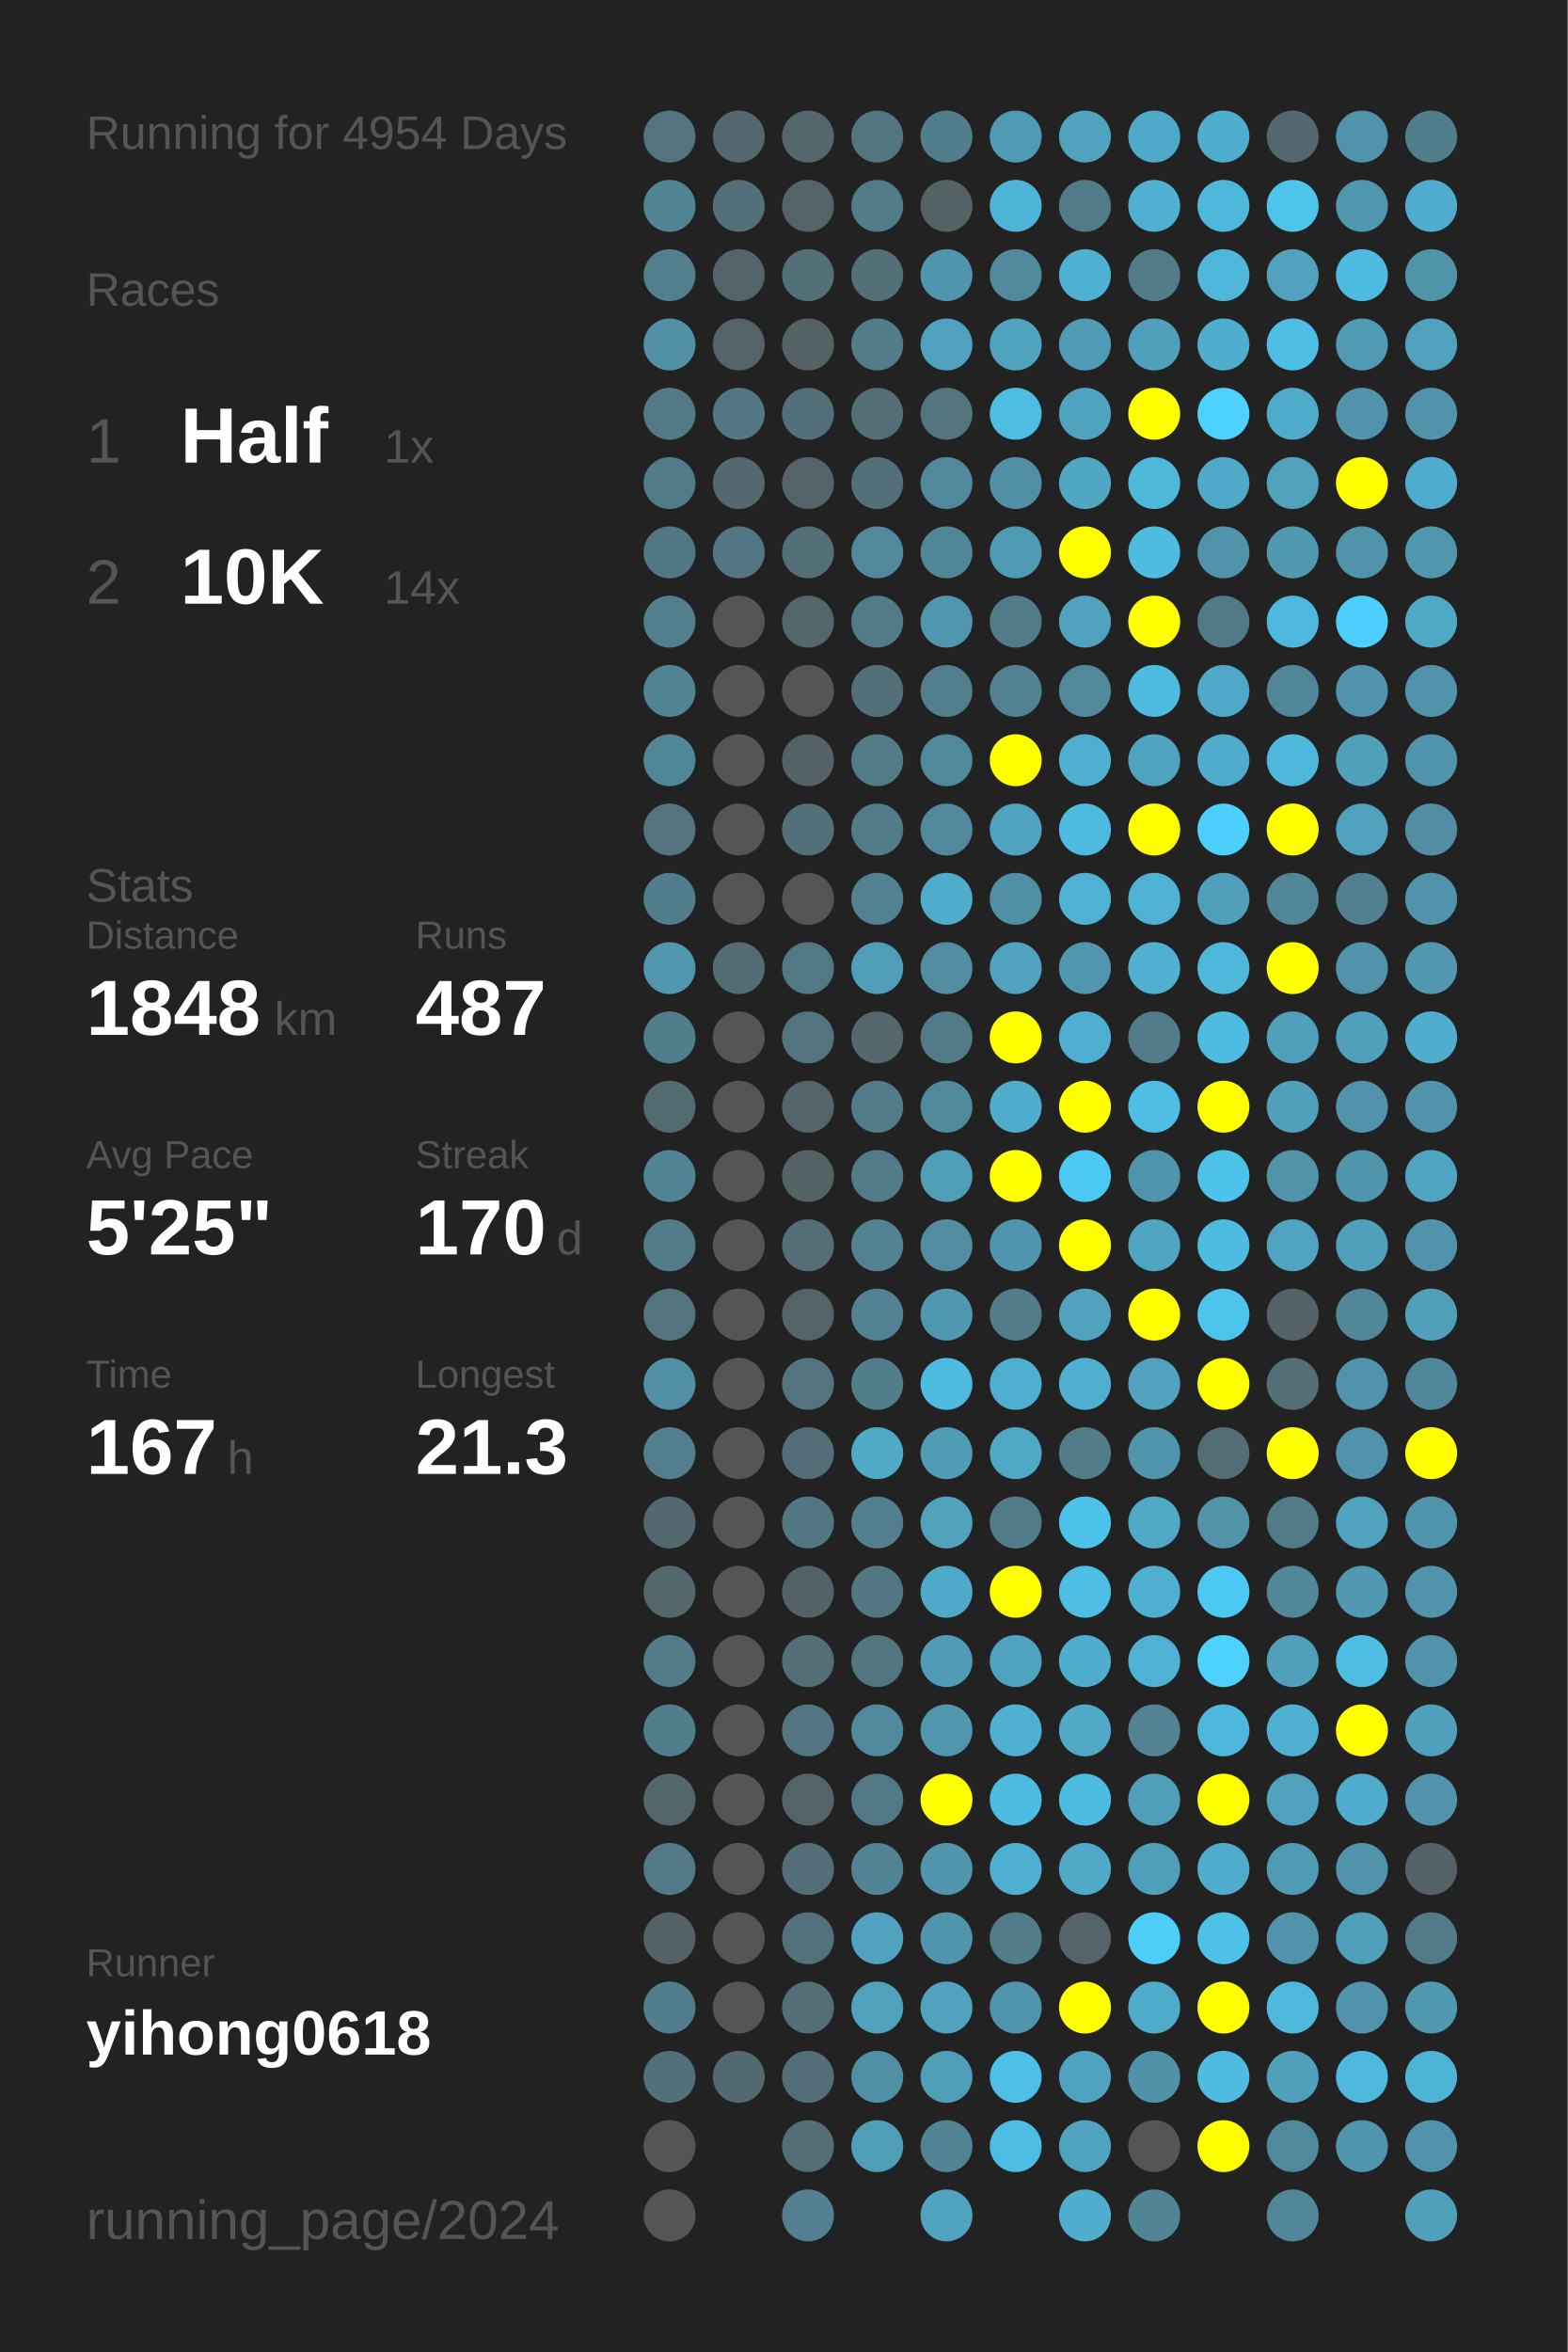
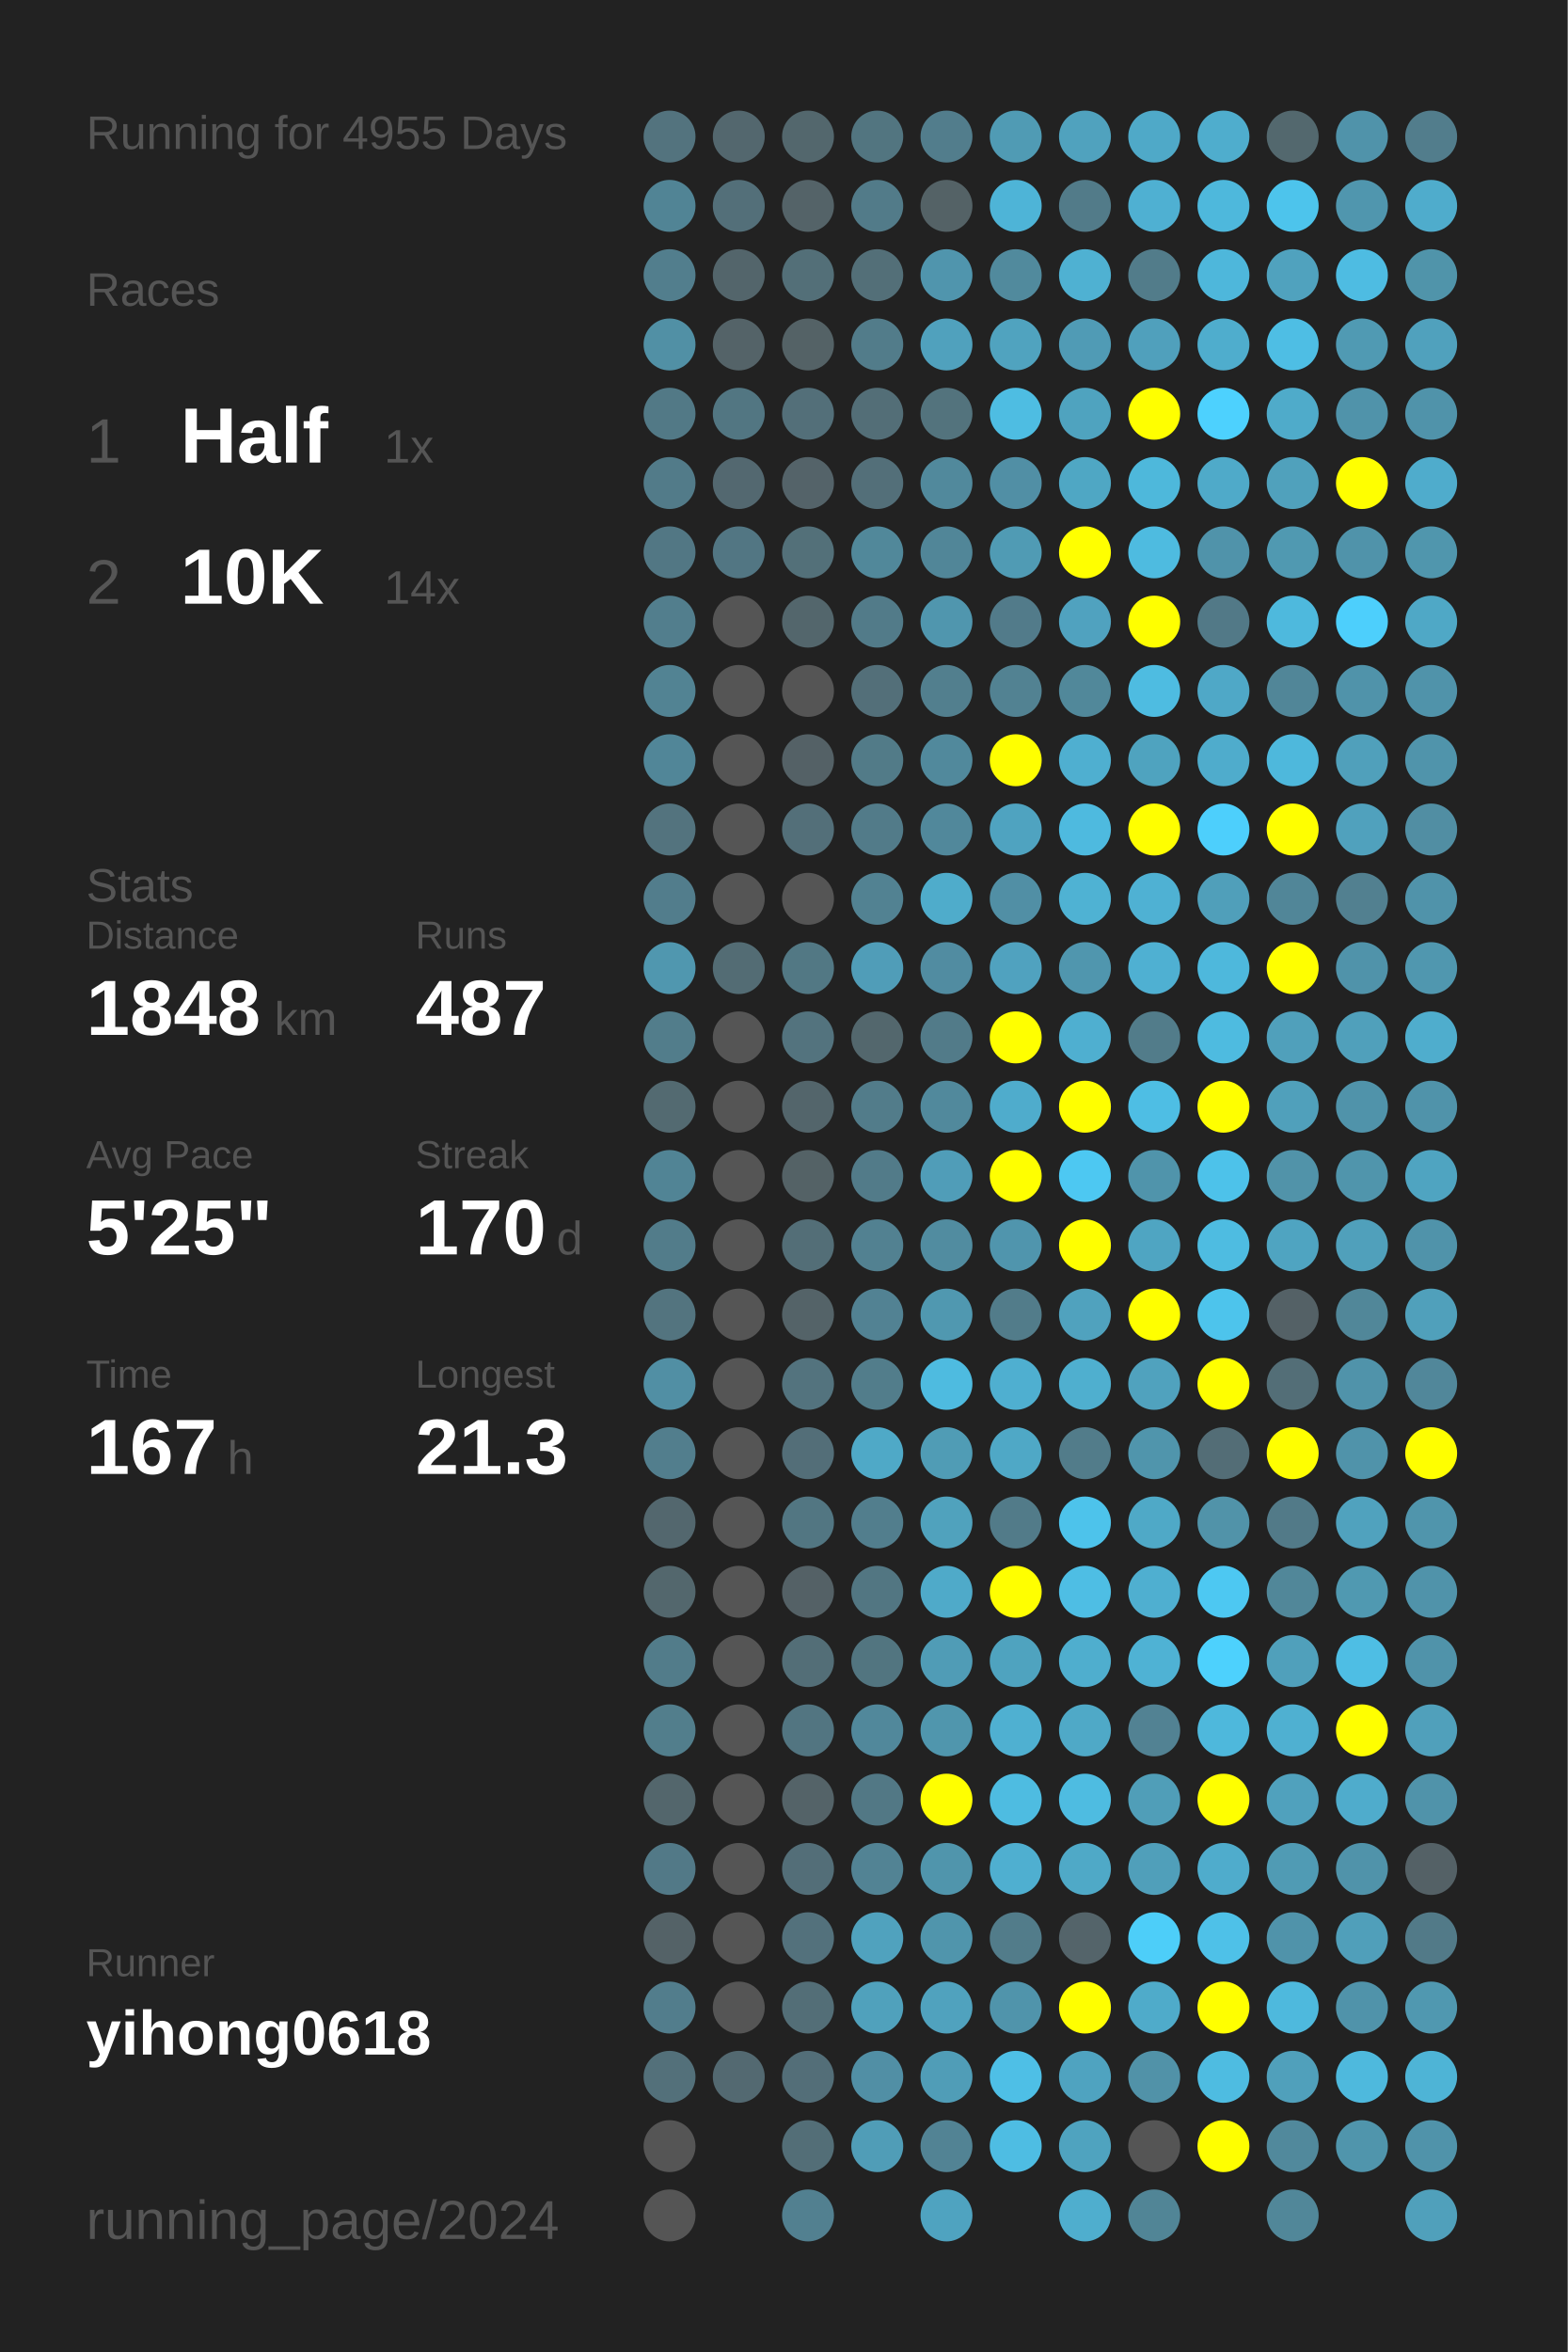
<svg xmlns="http://www.w3.org/2000/svg" baseProfile="full" height="300mm" version="1.1" viewBox="0,0,200,300" width="200mm">
  <defs />
  <rect fill="#222222" height="300" width="200" x="0" y="0" />
-   <text fill="#555555" style="font-size:6px; font-family:Arial;" x="11" y="19">Running for 4954 Days</text>
+   <text fill="#555555" style="font-size:6px; font-family:Arial;" x="11" y="19">Running for 4955 Days</text>
  <text fill="#555555" style="font-size:6px; font-family:Arial;" x="11" y="39">Races</text>
  <text fill="#555555" style="font-size:8px; font-family:Arial;" x="11" y="59">1</text>
  <text fill="#FFFFFF" style="font-size:10px; font-family:Arial; font-weight:bold;" x="23" y="59">Half</text>
  <text fill="#555555" style="font-size:6px; font-family:Arial;" x="49" y="59">1x</text>
  <text fill="#555555" style="font-size:8px; font-family:Arial;" x="11" y="77">2</text>
  <text fill="#FFFFFF" style="font-size:10px; font-family:Arial; font-weight:bold;" x="23" y="77">10K</text>
  <text fill="#555555" style="font-size:6px; font-family:Arial;" x="49" y="77">14x</text>
  <text fill="#555555" style="font-size:6px; font-family:Arial;" x="11" y="115">Stats</text>
  <text fill="#555555" style="font-size:5px; font-family:Arial;" x="11" y="121">Distance</text>
  <text fill="#FFFFFF" style="font-size:10px; font-family:Arial; font-weight:bold;" x="11" y="132">1848</text>
  <text fill="#555555" style="font-size:6px; font-family:Arial;" x="35" y="132">km</text>
  <text fill="#555555" style="font-size:5px; font-family:Arial;" x="53" y="121">Runs</text>
  <text fill="#FFFFFF" style="font-size:10px; font-family:Arial; font-weight:bold;" x="53" y="132">487</text>
  <text fill="#555555" style="font-size:5px; font-family:Arial;" x="11" y="149">Avg Pace</text>
  <text fill="#FFFFFF" style="font-size:10px; font-family:Arial; font-weight:bold;" x="11" y="160">5'25"</text>
  <text fill="#555555" style="font-size:5px; font-family:Arial;" x="53" y="149">Streak</text>
  <text fill="#FFFFFF" style="font-size:10px; font-family:Arial; font-weight:bold;" x="53" y="160">170</text>
  <text fill="#555555" style="font-size:6px; font-family:Arial;" x="71" y="160">d</text>
  <text fill="#555555" style="font-size:5px; font-family:Arial;" x="11" y="177">Time</text>
  <text fill="#FFFFFF" style="font-size:10px; font-family:Arial; font-weight:bold;" x="11" y="188">167</text>
  <text fill="#555555" style="font-size:6px; font-family:Arial;" x="29" y="188">h</text>
  <text fill="#555555" style="font-size:5px; font-family:Arial;" x="53" y="177">Longest</text>
  <text fill="#FFFFFF" style="font-size:10px; font-family:Arial; font-weight:bold;" x="53" y="188">21.3</text>
  <text fill="#555555" style="font-size:5px; font-family:Arial;" x="11" y="252.065">Runner</text>
  <text fill="#FFFFFF" style="font-size:8px; font-family:Arial; font-weight:bold;" x="11" y="262.065">yihong0618</text>
  <text fill="#555555" style="font-size:7px; font-family:Arial;" x="11" y="285.581">running_page/2024</text>
  <circle cx="85.417" cy="17.419" fill="#53737e" r="3.312" />
  <circle cx="85.417" cy="26.258" fill="#518495" r="3.312" />
  <circle cx="85.417" cy="35.097" fill="#527e8d" r="3.312" />
  <circle cx="85.417" cy="43.935" fill="#5190a5" r="3.312" />
  <circle cx="85.417" cy="52.774" fill="#527986" r="3.312" />
  <circle cx="85.417" cy="61.613" fill="#527b89" r="3.312" />
  <circle cx="85.417" cy="70.452" fill="#527784" r="3.312" />
  <circle cx="85.417" cy="79.29" fill="#527e8d" r="3.312" />
  <circle cx="85.417" cy="88.129" fill="#528393" r="3.312" />
  <circle cx="85.417" cy="96.968" fill="#518698" r="3.312" />
  <circle cx="85.417" cy="105.806" fill="#53737e" r="3.312" />
  <circle cx="85.417" cy="114.645" fill="#527d8c" r="3.312" />
  <circle cx="85.417" cy="123.484" fill="#5097af" r="3.312" />
  <circle cx="85.417" cy="132.323" fill="#527d8b" r="3.312" />
  <circle cx="85.417" cy="141.161" fill="#536a71" r="3.312" />
  <circle cx="85.417" cy="150" fill="#518495" r="3.312" />
  <circle cx="85.417" cy="158.839" fill="#527c8a" r="3.312" />
  <circle cx="85.417" cy="167.677" fill="#53747f" r="3.312" />
  <circle cx="85.417" cy="176.516" fill="#518fa4" r="3.312" />
  <circle cx="85.417" cy="185.355" fill="#527e8d" r="3.312" />
  <circle cx="85.417" cy="194.194" fill="#53676e" r="3.312" />
  <circle cx="85.417" cy="203.032" fill="#53676d" r="3.312" />
  <circle cx="85.417" cy="211.871" fill="#527c8a" r="3.312" />
  <circle cx="85.417" cy="220.71" fill="#527e8c" r="3.312" />
  <circle cx="85.417" cy="229.548" fill="#53666c" r="3.312" />
  <circle cx="85.417" cy="238.387" fill="#527987" r="3.312" />
  <circle cx="85.417" cy="247.226" fill="#546267" r="3.312" />
  <circle cx="85.417" cy="256.065" fill="#527d8c" r="3.312" />
  <circle cx="85.417" cy="264.903" fill="#53707a" r="3.312" />
  <circle cx="85.417" cy="273.742" fill="#555555" r="3.312" />
  <circle cx="85.417" cy="282.581" fill="#555555" r="3.312" />
  <circle cx="94.25" cy="17.419" fill="#53676e" r="3.312" />
  <circle cx="94.25" cy="26.258" fill="#536f79" r="3.312" />
  <circle cx="94.25" cy="35.097" fill="#53656b" r="3.312" />
  <circle cx="94.25" cy="43.935" fill="#546368" r="3.312" />
  <circle cx="94.25" cy="52.774" fill="#527682" r="3.312" />
  <circle cx="94.25" cy="61.613" fill="#536870" r="3.312" />
  <circle cx="94.25" cy="70.452" fill="#527683" r="3.312" />
  <circle cx="94.25" cy="79.29" fill="#555555" r="3.312" />
  <circle cx="94.25" cy="88.129" fill="#555555" r="3.312" />
  <circle cx="94.25" cy="96.968" fill="#555555" r="3.312" />
  <circle cx="94.25" cy="105.806" fill="#555555" r="3.312" />
  <circle cx="94.25" cy="114.645" fill="#555555" r="3.312" />
  <circle cx="94.25" cy="123.484" fill="#536c74" r="3.312" />
  <circle cx="94.25" cy="132.323" fill="#555555" r="3.312" />
  <circle cx="94.25" cy="141.161" fill="#555555" r="3.312" />
  <circle cx="94.25" cy="150" fill="#555555" r="3.312" />
  <circle cx="94.25" cy="158.839" fill="#555555" r="3.312" />
  <circle cx="94.25" cy="167.677" fill="#555555" r="3.312" />
  <circle cx="94.25" cy="176.516" fill="#555555" r="3.312" />
  <circle cx="94.25" cy="185.355" fill="#555555" r="3.312" />
  <circle cx="94.25" cy="194.194" fill="#555555" r="3.312" />
  <circle cx="94.25" cy="203.032" fill="#555555" r="3.312" />
  <circle cx="94.25" cy="211.871" fill="#555555" r="3.312" />
  <circle cx="94.25" cy="220.71" fill="#555555" r="3.312" />
  <circle cx="94.25" cy="229.548" fill="#555555" r="3.312" />
  <circle cx="94.25" cy="238.387" fill="#555555" r="3.312" />
  <circle cx="94.25" cy="247.226" fill="#555555" r="3.312" />
  <circle cx="94.25" cy="256.065" fill="#555555" r="3.312" />
  <circle cx="94.25" cy="264.903" fill="#536971" r="3.312" />
  <circle cx="103.083" cy="17.419" fill="#53676d" r="3.312" />
  <circle cx="103.083" cy="26.258" fill="#546368" r="3.312" />
  <circle cx="103.083" cy="35.097" fill="#536f78" r="3.312" />
  <circle cx="103.083" cy="43.935" fill="#546266" r="3.312" />
  <circle cx="103.083" cy="52.774" fill="#536f79" r="3.312" />
  <circle cx="103.083" cy="61.613" fill="#546369" r="3.312" />
  <circle cx="103.083" cy="70.452" fill="#537079" r="3.312" />
  <circle cx="103.083" cy="79.29" fill="#53666c" r="3.312" />
  <circle cx="103.083" cy="88.129" fill="#555555" r="3.312" />
  <circle cx="103.083" cy="96.968" fill="#546166" r="3.312" />
  <circle cx="103.083" cy="105.806" fill="#536f79" r="3.312" />
  <circle cx="103.083" cy="114.645" fill="#555555" r="3.312" />
  <circle cx="103.083" cy="123.484" fill="#527884" r="3.312" />
  <circle cx="103.083" cy="132.323" fill="#53737e" r="3.312" />
  <circle cx="103.083" cy="141.161" fill="#53656b" r="3.312" />
  <circle cx="103.083" cy="150" fill="#546266" r="3.312" />
  <circle cx="103.083" cy="158.839" fill="#536e77" r="3.312" />
  <circle cx="103.083" cy="167.677" fill="#546368" r="3.312" />
  <circle cx="103.083" cy="176.516" fill="#53737e" r="3.312" />
  <circle cx="103.083" cy="185.355" fill="#536e78" r="3.312" />
  <circle cx="103.083" cy="194.194" fill="#527682" r="3.312" />
  <circle cx="103.083" cy="203.032" fill="#546166" r="3.312" />
  <circle cx="103.083" cy="211.871" fill="#536e77" r="3.312" />
  <circle cx="103.083" cy="220.71" fill="#527581" r="3.312" />
  <circle cx="103.083" cy="229.548" fill="#546368" r="3.312" />
  <circle cx="103.083" cy="238.387" fill="#536e78" r="3.312" />
  <circle cx="103.083" cy="247.226" fill="#53717c" r="3.312" />
  <circle cx="103.083" cy="256.065" fill="#536e77" r="3.312" />
  <circle cx="103.083" cy="264.903" fill="#536e78" r="3.312" />
  <circle cx="103.083" cy="273.742" fill="#536e77" r="3.312" />
  <circle cx="103.083" cy="282.581" fill="#528090" r="3.312" />
  <circle cx="111.917" cy="17.419" fill="#527580" r="3.312" />
  <circle cx="111.917" cy="26.258" fill="#527b89" r="3.312" />
  <circle cx="111.917" cy="35.097" fill="#536f78" r="3.312" />
  <circle cx="111.917" cy="43.935" fill="#527c8a" r="3.312" />
  <circle cx="111.917" cy="52.774" fill="#536e77" r="3.312" />
  <circle cx="111.917" cy="61.613" fill="#536f79" r="3.312" />
  <circle cx="111.917" cy="70.452" fill="#51889a" r="3.312" />
  <circle cx="111.917" cy="79.29" fill="#527b89" r="3.312" />
  <circle cx="111.917" cy="88.129" fill="#536f79" r="3.312" />
  <circle cx="111.917" cy="96.968" fill="#527b88" r="3.312" />
  <circle cx="111.917" cy="105.806" fill="#527b89" r="3.312" />
  <circle cx="111.917" cy="114.645" fill="#528292" r="3.312" />
  <circle cx="111.917" cy="123.484" fill="#509db8" r="3.312" />
  <circle cx="111.917" cy="132.323" fill="#53676d" r="3.312" />
  <circle cx="111.917" cy="141.161" fill="#527c8a" r="3.312" />
  <circle cx="111.917" cy="150" fill="#527b89" r="3.312" />
  <circle cx="111.917" cy="158.839" fill="#528191" r="3.312" />
  <circle cx="111.917" cy="167.677" fill="#528293" r="3.312" />
  <circle cx="111.917" cy="176.516" fill="#527d8b" r="3.312" />
  <circle cx="111.917" cy="185.355" fill="#4fa9c7" r="3.312" />
  <circle cx="111.917" cy="194.194" fill="#527e8d" r="3.312" />
  <circle cx="111.917" cy="203.032" fill="#527682" r="3.312" />
  <circle cx="111.917" cy="211.871" fill="#527580" r="3.312" />
  <circle cx="111.917" cy="220.71" fill="#51889b" r="3.312" />
  <circle cx="111.917" cy="229.548" fill="#527885" r="3.312" />
  <circle cx="111.917" cy="238.387" fill="#528394" r="3.312" />
  <circle cx="111.917" cy="247.226" fill="#50a2be" r="3.312" />
  <circle cx="111.917" cy="256.065" fill="#50a1bc" r="3.312" />
  <circle cx="111.917" cy="264.903" fill="#518fa5" r="3.312" />
  <circle cx="111.917" cy="273.742" fill="#509db7" r="3.312" />
  <circle cx="120.75" cy="17.419" fill="#527d8c" r="3.312" />
  <circle cx="120.75" cy="26.258" fill="#546266" r="3.312" />
  <circle cx="120.75" cy="35.097" fill="#5095ad" r="3.312" />
  <circle cx="120.75" cy="43.935" fill="#50a1bd" r="3.312" />
  <circle cx="120.75" cy="52.774" fill="#53737d" r="3.312" />
  <circle cx="120.75" cy="61.613" fill="#51899c" r="3.312" />
  <circle cx="120.75" cy="70.452" fill="#518698" r="3.312" />
  <circle cx="120.75" cy="79.29" fill="#5096ae" r="3.312" />
  <circle cx="120.75" cy="88.129" fill="#527f8e" r="3.312" />
  <circle cx="120.75" cy="96.968" fill="#51899c" r="3.312" />
  <circle cx="120.75" cy="105.806" fill="#51889b" r="3.312" />
  <circle cx="120.75" cy="114.645" fill="#4faccb" r="3.312" />
  <circle cx="120.75" cy="123.484" fill="#518ca1" r="3.312" />
  <circle cx="120.75" cy="132.323" fill="#527b89" r="3.312" />
  <circle cx="120.75" cy="141.161" fill="#51899c" r="3.312" />
  <circle cx="120.75" cy="150" fill="#509db8" r="3.312" />
  <circle cx="120.75" cy="158.839" fill="#518ca0" r="3.312" />
  <circle cx="120.75" cy="167.677" fill="#5098b0" r="3.312" />
  <circle cx="120.75" cy="176.516" fill="#4ebbe0" r="3.312" />
  <circle cx="120.75" cy="185.355" fill="#509cb5" r="3.312" />
  <circle cx="120.75" cy="194.194" fill="#50a2bd" r="3.312" />
  <circle cx="120.75" cy="203.032" fill="#4faac9" r="3.312" />
  <circle cx="120.75" cy="211.871" fill="#509cb6" r="3.312" />
  <circle cx="120.75" cy="220.71" fill="#5096ad" r="3.312" />
  <circle cx="120.75" cy="229.548" fill="#FFFF00" r="3.312" />
  <circle cx="120.75" cy="238.387" fill="#5095ac" r="3.312" />
  <circle cx="120.75" cy="247.226" fill="#5095ac" r="3.312" />
  <circle cx="120.75" cy="256.065" fill="#50a2be" r="3.312" />
  <circle cx="120.75" cy="264.903" fill="#509db7" r="3.312" />
  <circle cx="120.75" cy="273.742" fill="#528394" r="3.312" />
  <circle cx="120.75" cy="282.581" fill="#4fa3c0" r="3.312" />
  <circle cx="129.583" cy="17.419" fill="#509bb4" r="3.312" />
  <circle cx="129.583" cy="26.258" fill="#4eb4d7" r="3.312" />
  <circle cx="129.583" cy="35.097" fill="#518a9d" r="3.312" />
  <circle cx="129.583" cy="43.935" fill="#50a3bf" r="3.312" />
  <circle cx="129.583" cy="52.774" fill="#4ebde2" r="3.312" />
  <circle cx="129.583" cy="61.613" fill="#518fa5" r="3.312" />
  <circle cx="129.583" cy="70.452" fill="#509bb4" r="3.312" />
  <circle cx="129.583" cy="79.29" fill="#527b8a" r="3.312" />
  <circle cx="129.583" cy="88.129" fill="#528292" r="3.312" />
  <circle cx="129.583" cy="96.968" fill="#FFFF00" r="3.312" />
  <circle cx="129.583" cy="105.806" fill="#4fa3c0" r="3.312" />
  <circle cx="129.583" cy="114.645" fill="#518fa5" r="3.312" />
  <circle cx="129.583" cy="123.484" fill="#50a2bf" r="3.312" />
  <circle cx="129.583" cy="132.323" fill="#FFFF00" r="3.312" />
  <circle cx="129.583" cy="141.161" fill="#4faccc" r="3.312" />
  <circle cx="129.583" cy="150" fill="#FFFF00" r="3.312" />
  <circle cx="129.583" cy="158.839" fill="#5095ad" r="3.312" />
  <circle cx="129.583" cy="167.677" fill="#527c8a" r="3.312" />
  <circle cx="129.583" cy="176.516" fill="#4fafd0" r="3.312" />
  <circle cx="129.583" cy="185.355" fill="#4fa8c6" r="3.312" />
  <circle cx="129.583" cy="194.194" fill="#527b89" r="3.312" />
  <circle cx="129.583" cy="203.032" fill="#FFFF00" r="3.312" />
  <circle cx="129.583" cy="211.871" fill="#4fa3bf" r="3.312" />
  <circle cx="129.583" cy="220.71" fill="#4fb0d1" r="3.312" />
  <circle cx="129.583" cy="229.548" fill="#4ebce1" r="3.312" />
  <circle cx="129.583" cy="238.387" fill="#4fafd0" r="3.312" />
  <circle cx="129.583" cy="247.226" fill="#527c8a" r="3.312" />
  <circle cx="129.583" cy="256.065" fill="#5094ab" r="3.312" />
  <circle cx="129.583" cy="264.903" fill="#4ebfe6" r="3.312" />
  <circle cx="129.583" cy="273.742" fill="#4ebde3" r="3.312" />
  <circle cx="138.417" cy="17.419" fill="#50a2be" r="3.312" />
  <circle cx="138.417" cy="26.258" fill="#527b89" r="3.312" />
  <circle cx="138.417" cy="35.097" fill="#4fb1d2" r="3.312" />
  <circle cx="138.417" cy="43.935" fill="#509bb5" r="3.312" />
  <circle cx="138.417" cy="52.774" fill="#4fa3bf" r="3.312" />
  <circle cx="138.417" cy="61.613" fill="#4fa7c4" r="3.312" />
  <circle cx="138.417" cy="70.452" fill="#FFFF00" r="3.312" />
  <circle cx="138.417" cy="79.29" fill="#50a2bf" r="3.312" />
  <circle cx="138.417" cy="88.129" fill="#51889a" r="3.312" />
  <circle cx="138.417" cy="96.968" fill="#4fafd0" r="3.312" />
  <circle cx="138.417" cy="105.806" fill="#4ebadf" r="3.312" />
  <circle cx="138.417" cy="114.645" fill="#4fb2d3" r="3.312" />
  <circle cx="138.417" cy="123.484" fill="#5096ae" r="3.312" />
  <circle cx="138.417" cy="132.323" fill="#4fafd0" r="3.312" />
  <circle cx="138.417" cy="141.161" fill="#FFFF00" r="3.312" />
  <circle cx="138.417" cy="150" fill="#4dc8f2" r="3.312" />
  <circle cx="138.417" cy="158.839" fill="#FFFF00" r="3.312" />
  <circle cx="138.417" cy="167.677" fill="#50a2be" r="3.312" />
  <circle cx="138.417" cy="176.516" fill="#4fafcf" r="3.312" />
  <circle cx="138.417" cy="185.355" fill="#527c8a" r="3.312" />
  <circle cx="138.417" cy="194.194" fill="#4dc3eb" r="3.312" />
  <circle cx="138.417" cy="203.032" fill="#4ebee4" r="3.312" />
  <circle cx="138.417" cy="211.871" fill="#4faece" r="3.312" />
  <circle cx="138.417" cy="220.71" fill="#4fa9c7" r="3.312" />
  <circle cx="138.417" cy="229.548" fill="#4ebce1" r="3.312" />
  <circle cx="138.417" cy="238.387" fill="#4fa9c7" r="3.312" />
  <circle cx="138.417" cy="247.226" fill="#54646a" r="3.312" />
  <circle cx="138.417" cy="256.065" fill="#FFFF00" r="3.312" />
  <circle cx="138.417" cy="264.903" fill="#4fa3c0" r="3.312" />
  <circle cx="138.417" cy="273.742" fill="#4fa3bf" r="3.312" />
  <circle cx="138.417" cy="282.581" fill="#4faece" r="3.312" />
  <circle cx="147.25" cy="17.419" fill="#4fa9c8" r="3.312" />
  <circle cx="147.25" cy="26.258" fill="#4fb0d2" r="3.312" />
  <circle cx="147.25" cy="35.097" fill="#527c8a" r="3.312" />
  <circle cx="147.25" cy="43.935" fill="#50a0bc" r="3.312" />
  <circle cx="147.25" cy="52.774" fill="#FFFF00" r="3.312" />
  <circle cx="147.25" cy="61.613" fill="#4eb8db" r="3.312" />
  <circle cx="147.25" cy="70.452" fill="#4ebbe0" r="3.312" />
  <circle cx="147.25" cy="79.29" fill="#FFFF00" r="3.312" />
  <circle cx="147.25" cy="88.129" fill="#4ebce1" r="3.312" />
  <circle cx="147.25" cy="96.968" fill="#4fa3bf" r="3.312" />
  <circle cx="147.25" cy="105.806" fill="#FFFF00" r="3.312" />
  <circle cx="147.25" cy="114.645" fill="#4fb1d3" r="3.312" />
  <circle cx="147.25" cy="123.484" fill="#4fb0d2" r="3.312" />
  <circle cx="147.25" cy="132.323" fill="#527c8a" r="3.312" />
  <circle cx="147.25" cy="141.161" fill="#4ebee4" r="3.312" />
  <circle cx="147.25" cy="150" fill="#5094ab" r="3.312" />
  <circle cx="147.25" cy="158.839" fill="#4fa5c2" r="3.312" />
  <circle cx="147.25" cy="167.677" fill="#FFFF00" r="3.312" />
  <circle cx="147.25" cy="176.516" fill="#50a2be" r="3.312" />
  <circle cx="147.25" cy="185.355" fill="#5095ac" r="3.312" />
  <circle cx="147.25" cy="194.194" fill="#4fa9c7" r="3.312" />
  <circle cx="147.25" cy="203.032" fill="#4fafd0" r="3.312" />
  <circle cx="147.25" cy="211.871" fill="#4fb2d4" r="3.312" />
  <circle cx="147.25" cy="220.71" fill="#528293" r="3.312" />
  <circle cx="147.25" cy="229.548" fill="#509eb8" r="3.312" />
  <circle cx="147.25" cy="238.387" fill="#509fba" r="3.312" />
  <circle cx="147.25" cy="247.226" fill="#4dcef9" r="3.312" />
  <circle cx="147.25" cy="256.065" fill="#4fabca" r="3.312" />
  <circle cx="147.25" cy="264.903" fill="#5192a8" r="3.312" />
  <circle cx="147.25" cy="273.742" fill="#555555" r="3.312" />
  <circle cx="147.25" cy="282.581" fill="#518596" r="3.312" />
  <circle cx="156.083" cy="17.419" fill="#4fadcd" r="3.312" />
  <circle cx="156.083" cy="26.258" fill="#4eb8dc" r="3.312" />
  <circle cx="156.083" cy="35.097" fill="#4eb7db" r="3.312" />
  <circle cx="156.083" cy="43.935" fill="#4fadcd" r="3.312" />
  <circle cx="156.083" cy="52.774" fill="#4dd1fe" r="3.312" />
  <circle cx="156.083" cy="61.613" fill="#4faac9" r="3.312" />
  <circle cx="156.083" cy="70.452" fill="#5093aa" r="3.312" />
  <circle cx="156.083" cy="79.29" fill="#527987" r="3.312" />
  <circle cx="156.083" cy="88.129" fill="#4fa8c7" r="3.312" />
  <circle cx="156.083" cy="96.968" fill="#4faccc" r="3.312" />
  <circle cx="156.083" cy="105.806" fill="#4dcffc" r="3.312" />
  <circle cx="156.083" cy="114.645" fill="#509fba" r="3.312" />
  <circle cx="156.083" cy="123.484" fill="#4eb8dc" r="3.312" />
  <circle cx="156.083" cy="132.323" fill="#4ebbe0" r="3.312" />
  <circle cx="156.083" cy="141.161" fill="#FFFF00" r="3.312" />
  <circle cx="156.083" cy="150" fill="#4dc2ea" r="3.312" />
  <circle cx="156.083" cy="158.839" fill="#4ebce1" r="3.312" />
  <circle cx="156.083" cy="167.677" fill="#4dc4ec" r="3.312" />
  <circle cx="156.083" cy="176.516" fill="#FFFF00" r="3.312" />
  <circle cx="156.083" cy="185.355" fill="#536d76" r="3.312" />
  <circle cx="156.083" cy="194.194" fill="#5193a9" r="3.312" />
  <circle cx="156.083" cy="203.032" fill="#4dc8f2" r="3.312" />
  <circle cx="156.083" cy="211.871" fill="#4dd1fd" r="3.312" />
  <circle cx="156.083" cy="220.71" fill="#4eb8dc" r="3.312" />
  <circle cx="156.083" cy="229.548" fill="#FFFF00" r="3.312" />
  <circle cx="156.083" cy="238.387" fill="#4faccc" r="3.312" />
  <circle cx="156.083" cy="247.226" fill="#4ec1e8" r="3.312" />
  <circle cx="156.083" cy="256.065" fill="#FFFF00" r="3.312" />
  <circle cx="156.083" cy="264.903" fill="#4ebce1" r="3.312" />
  <circle cx="156.083" cy="273.742" fill="#FFFF00" r="3.312" />
  <circle cx="164.917" cy="17.419" fill="#53686e" r="3.312" />
  <circle cx="164.917" cy="26.258" fill="#4dc4ec" r="3.312" />
  <circle cx="164.917" cy="35.097" fill="#50a2be" r="3.312" />
  <circle cx="164.917" cy="43.935" fill="#4ebee4" r="3.312" />
  <circle cx="164.917" cy="52.774" fill="#4fabca" r="3.312" />
  <circle cx="164.917" cy="61.613" fill="#50a1bc" r="3.312" />
  <circle cx="164.917" cy="70.452" fill="#5099b1" r="3.312" />
  <circle cx="164.917" cy="79.29" fill="#4eb9dd" r="3.312" />
  <circle cx="164.917" cy="88.129" fill="#518698" r="3.312" />
  <circle cx="164.917" cy="96.968" fill="#4eb8dc" r="3.312" />
  <circle cx="164.917" cy="105.806" fill="#FFFF00" r="3.312" />
  <circle cx="164.917" cy="114.645" fill="#518698" r="3.312" />
  <circle cx="164.917" cy="123.484" fill="#FFFF00" r="3.312" />
  <circle cx="164.917" cy="132.323" fill="#50a0bb" r="3.312" />
  <circle cx="164.917" cy="141.161" fill="#50a0bb" r="3.312" />
  <circle cx="164.917" cy="150" fill="#5193a9" r="3.312" />
  <circle cx="164.917" cy="158.839" fill="#4fa4c1" r="3.312" />
  <circle cx="164.917" cy="167.677" fill="#546166" r="3.312" />
  <circle cx="164.917" cy="176.516" fill="#536e77" r="3.312" />
  <circle cx="164.917" cy="185.355" fill="#FFFF00" r="3.312" />
  <circle cx="164.917" cy="194.194" fill="#527a88" r="3.312" />
  <circle cx="164.917" cy="203.032" fill="#518799" r="3.312" />
  <circle cx="164.917" cy="211.871" fill="#50a0bb" r="3.312" />
  <circle cx="164.917" cy="220.71" fill="#4fb0d1" r="3.312" />
  <circle cx="164.917" cy="229.548" fill="#50a1bd" r="3.312" />
  <circle cx="164.917" cy="238.387" fill="#509bb4" r="3.312" />
  <circle cx="164.917" cy="247.226" fill="#5093aa" r="3.312" />
  <circle cx="164.917" cy="256.065" fill="#4eb9dd" r="3.312" />
  <circle cx="164.917" cy="264.903" fill="#50a0bb" r="3.312" />
  <circle cx="164.917" cy="273.742" fill="#51899c" r="3.312" />
  <circle cx="164.917" cy="282.581" fill="#518799" r="3.312" />
  <circle cx="173.75" cy="17.419" fill="#5093aa" r="3.312" />
  <circle cx="173.75" cy="26.258" fill="#5096ae" r="3.312" />
  <circle cx="173.75" cy="35.097" fill="#4ebce2" r="3.312" />
  <circle cx="173.75" cy="43.935" fill="#509ab3" r="3.312" />
  <circle cx="173.75" cy="52.774" fill="#5093aa" r="3.312" />
  <circle cx="173.75" cy="61.613" fill="#FFFF00" r="3.312" />
  <circle cx="173.75" cy="70.452" fill="#5093aa" r="3.312" />
  <circle cx="173.75" cy="79.29" fill="#4dcffc" r="3.312" />
  <circle cx="173.75" cy="88.129" fill="#5093aa" r="3.312" />
  <circle cx="173.75" cy="96.968" fill="#50a0bb" r="3.312" />
  <circle cx="173.75" cy="105.806" fill="#50a1bd" r="3.312" />
  <circle cx="173.75" cy="114.645" fill="#528090" r="3.312" />
  <circle cx="173.75" cy="123.484" fill="#5093aa" r="3.312" />
  <circle cx="173.75" cy="132.323" fill="#50a0bb" r="3.312" />
  <circle cx="173.75" cy="141.161" fill="#5093aa" r="3.312" />
  <circle cx="173.75" cy="150" fill="#5095ac" r="3.312" />
  <circle cx="173.75" cy="158.839" fill="#50a0bb" r="3.312" />
  <circle cx="173.75" cy="167.677" fill="#518799" r="3.312" />
  <circle cx="173.75" cy="176.516" fill="#5093aa" r="3.312" />
  <circle cx="173.75" cy="185.355" fill="#5093aa" r="3.312" />
  <circle cx="173.75" cy="194.194" fill="#50a2be" r="3.312" />
  <circle cx="173.75" cy="203.032" fill="#5099b1" r="3.312" />
  <circle cx="173.75" cy="211.871" fill="#4ebee4" r="3.312" />
  <circle cx="173.75" cy="220.71" fill="#FFFF00" r="3.312" />
  <circle cx="173.75" cy="229.548" fill="#4faccc" r="3.312" />
  <circle cx="173.75" cy="238.387" fill="#5093aa" r="3.312" />
  <circle cx="173.75" cy="247.226" fill="#509fba" r="3.312" />
  <circle cx="173.75" cy="256.065" fill="#5093aa" r="3.312" />
  <circle cx="173.75" cy="264.903" fill="#4eb9dd" r="3.312" />
  <circle cx="173.75" cy="273.742" fill="#5095ac" r="3.312" />
  <circle cx="182.583" cy="17.419" fill="#527d8c" r="3.312" />
  <circle cx="182.583" cy="26.258" fill="#4faccc" r="3.312" />
  <circle cx="182.583" cy="35.097" fill="#5094aa" r="3.312" />
  <circle cx="182.583" cy="43.935" fill="#50a1bd" r="3.312" />
  <circle cx="182.583" cy="52.774" fill="#5093aa" r="3.312" />
  <circle cx="182.583" cy="61.613" fill="#4faccc" r="3.312" />
  <circle cx="182.583" cy="70.452" fill="#5096ad" r="3.312" />
  <circle cx="182.583" cy="79.29" fill="#4fa8c6" r="3.312" />
  <circle cx="182.583" cy="88.129" fill="#5093aa" r="3.312" />
  <circle cx="182.583" cy="96.968" fill="#5094ab" r="3.312" />
  <circle cx="182.583" cy="105.806" fill="#518ea3" r="3.312" />
  <circle cx="182.583" cy="114.645" fill="#5093aa" r="3.312" />
  <circle cx="182.583" cy="123.484" fill="#5097af" r="3.312" />
  <circle cx="182.583" cy="132.323" fill="#4fadcd" r="3.312" />
  <circle cx="182.583" cy="141.161" fill="#5093aa" r="3.312" />
  <circle cx="182.583" cy="150" fill="#4fa4c1" r="3.312" />
  <circle cx="182.583" cy="158.839" fill="#5093aa" r="3.312" />
  <circle cx="182.583" cy="167.677" fill="#50a0bb" r="3.312" />
  <circle cx="182.583" cy="176.516" fill="#51879a" r="3.312" />
  <circle cx="182.583" cy="185.355" fill="#FFFF00" r="3.312" />
  <circle cx="182.583" cy="194.194" fill="#5095ac" r="3.312" />
  <circle cx="182.583" cy="203.032" fill="#5093aa" r="3.312" />
  <circle cx="182.583" cy="211.871" fill="#5093aa" r="3.312" />
  <circle cx="182.583" cy="220.71" fill="#50a0bb" r="3.312" />
  <circle cx="182.583" cy="229.548" fill="#5093aa" r="3.312" />
  <circle cx="182.583" cy="238.387" fill="#546166" r="3.312" />
  <circle cx="182.583" cy="247.226" fill="#527a88" r="3.312" />
  <circle cx="182.583" cy="256.065" fill="#5098b0" r="3.312" />
  <circle cx="182.583" cy="264.903" fill="#4eb4d6" r="3.312" />
  <circle cx="182.583" cy="273.742" fill="#5093aa" r="3.312" />
  <circle cx="182.583" cy="282.581" fill="#50a0bb" r="3.312" />
</svg>
